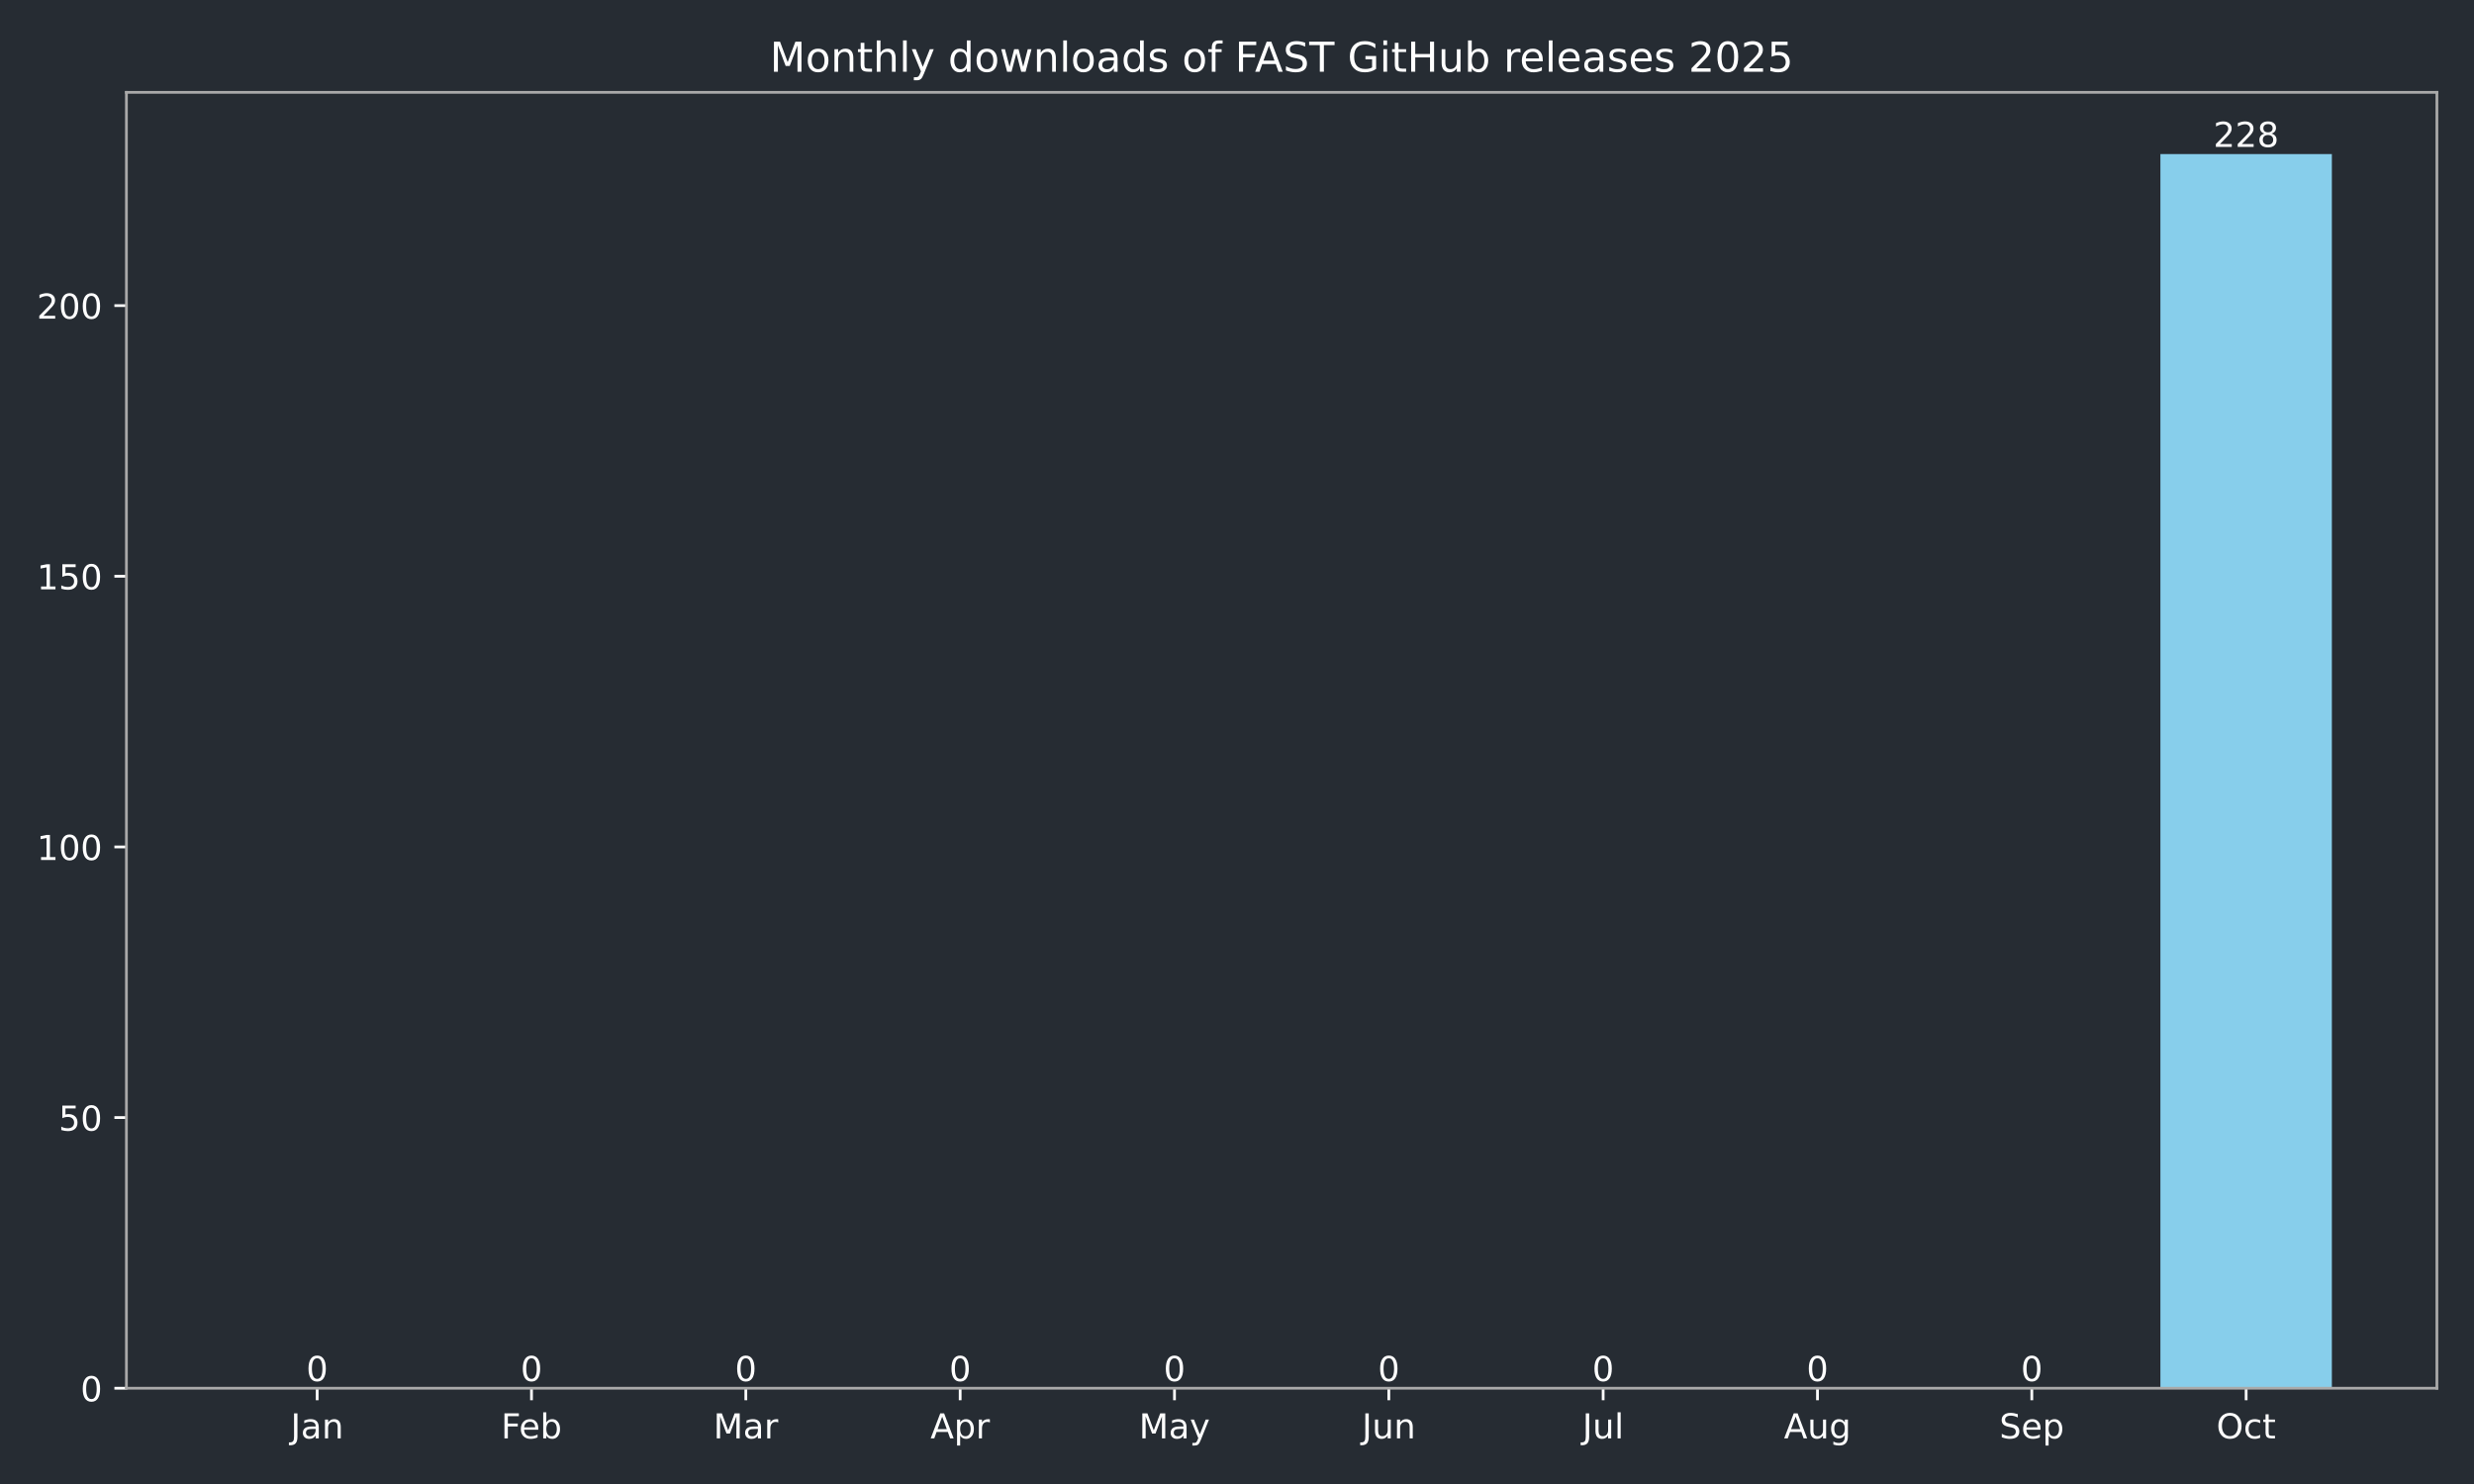
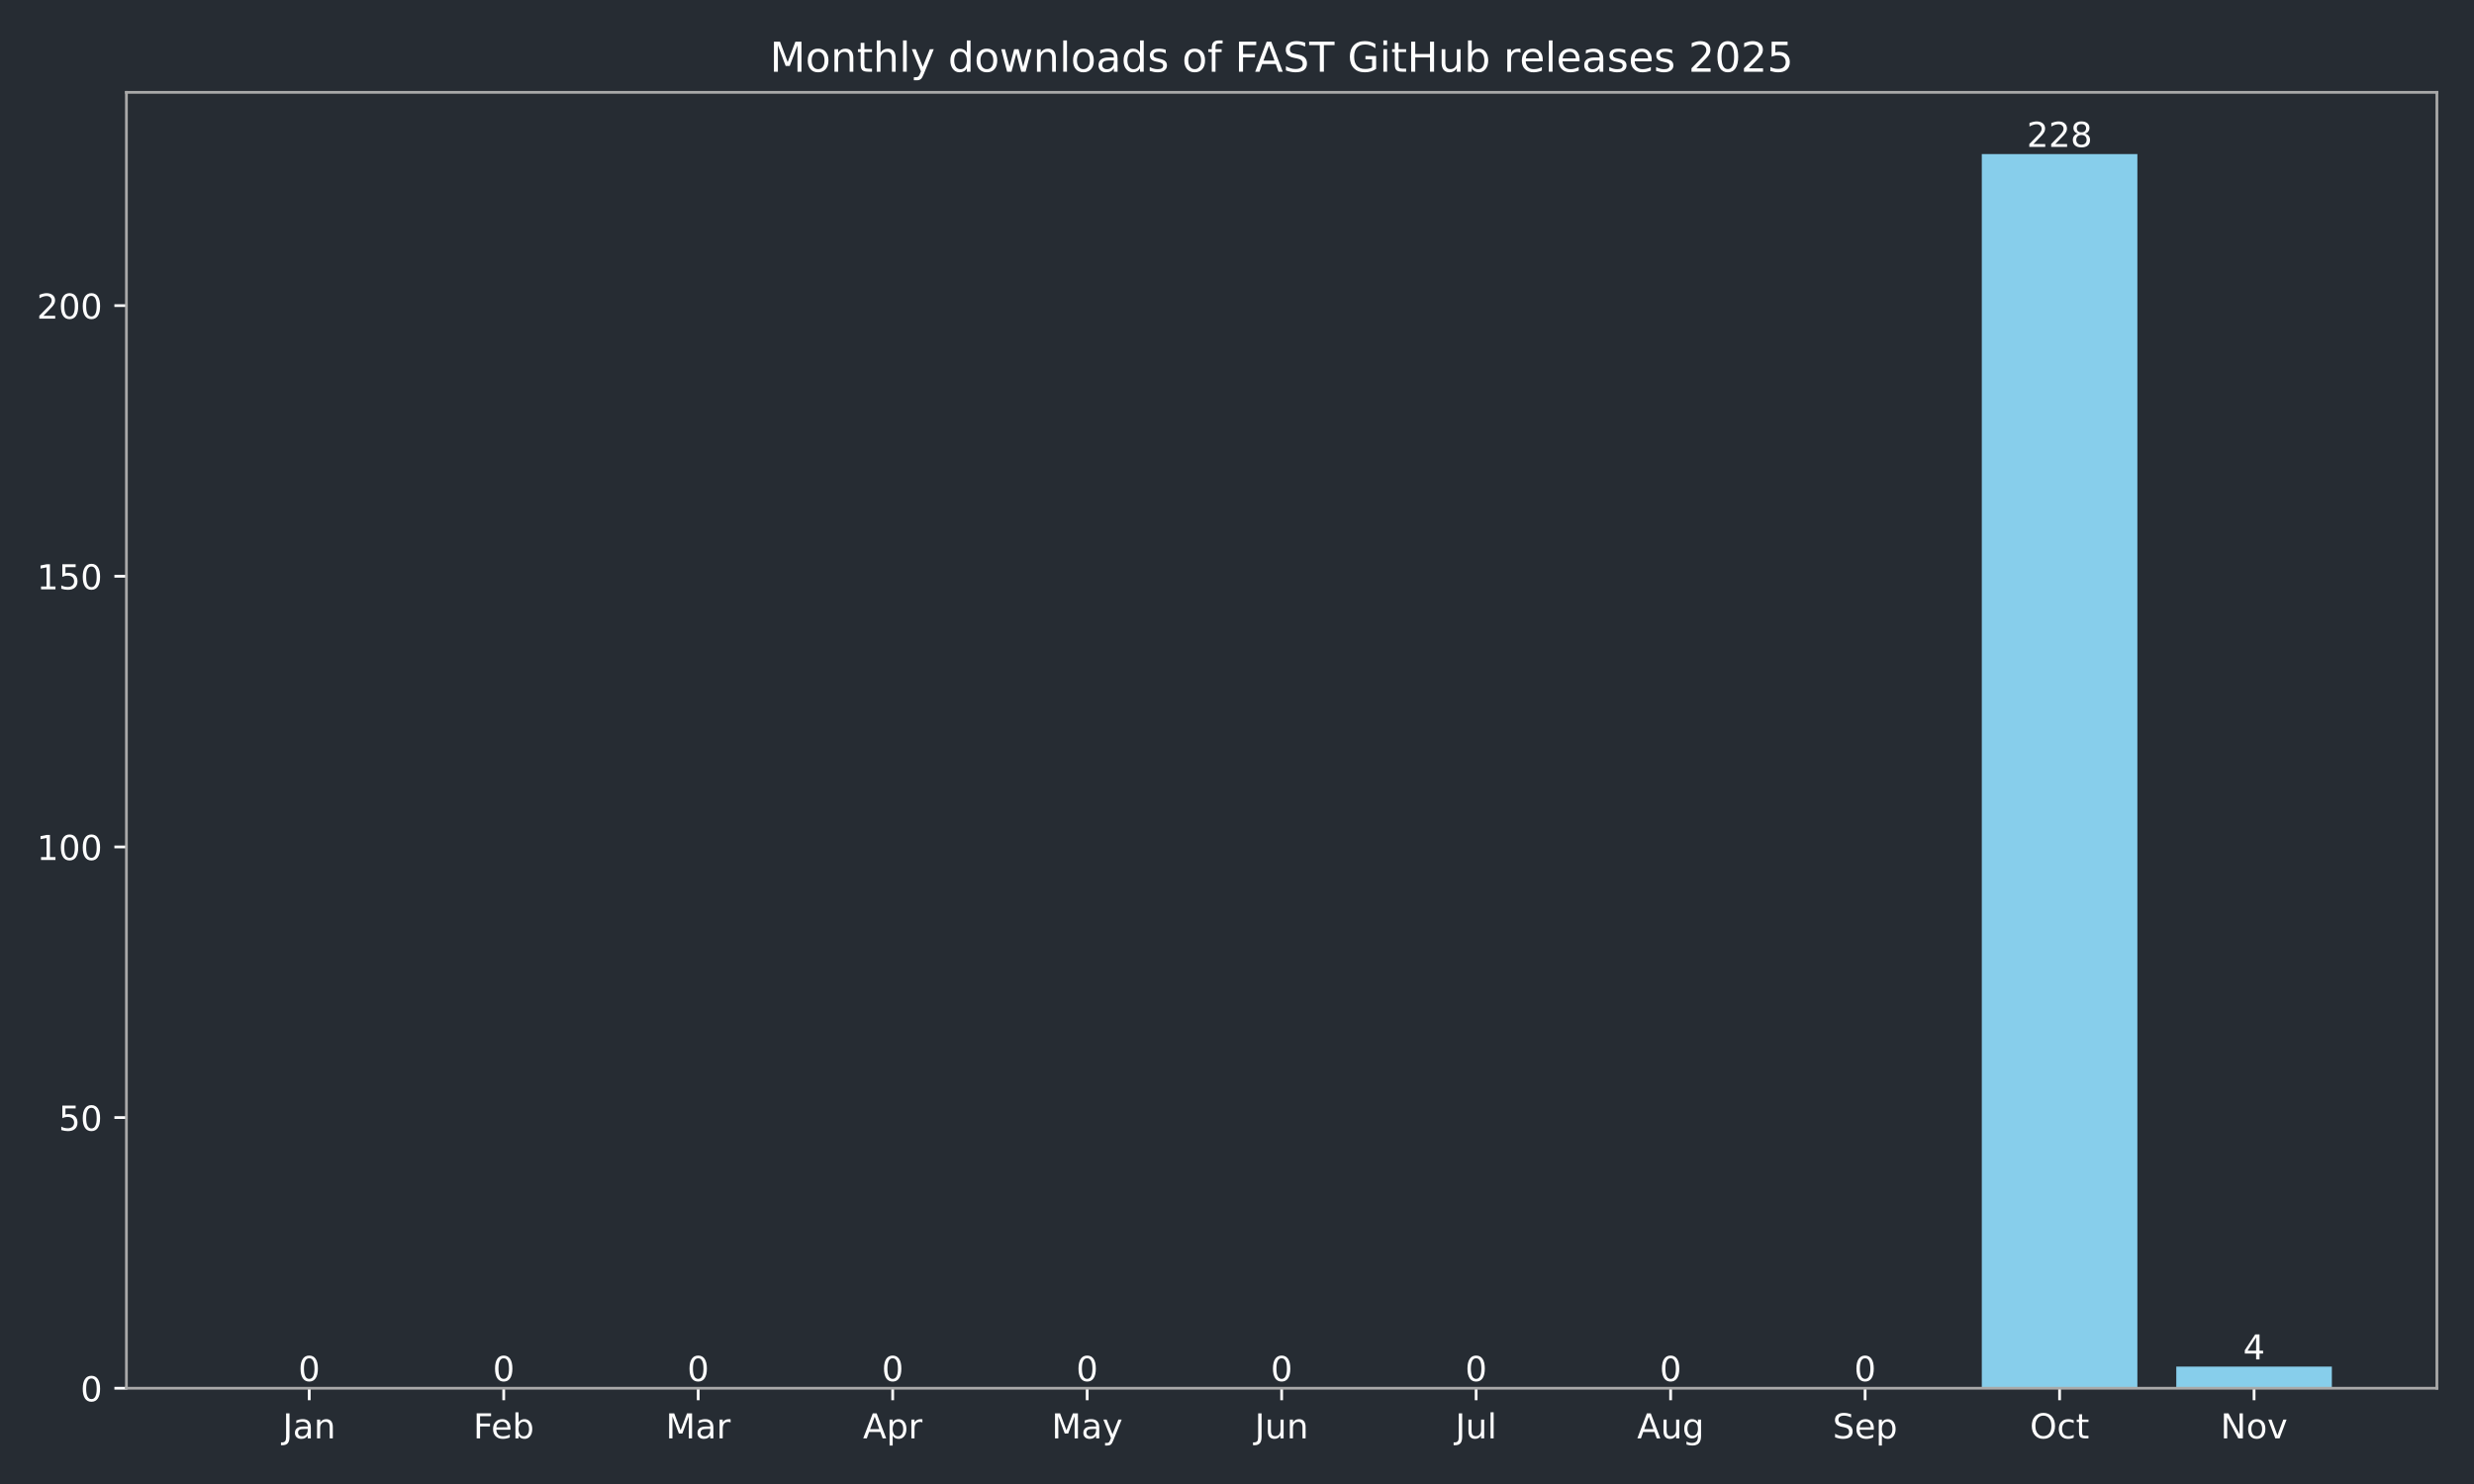
<svg xmlns="http://www.w3.org/2000/svg" xmlns:xlink="http://www.w3.org/1999/xlink" width="720pt" height="432pt" viewBox="0 0 720 432" version="1.1">
  <defs>
    <style type="text/css">*{stroke-linejoin: round; stroke-linecap: butt}</style>
  </defs>
  <g id="figure_1">
    <g id="patch_1">
      <path d="M 0 432  L 720 432  L 720 0  L 0 0  z " style="fill: #262c33" />
    </g>
    <g id="axes_1">
      <g id="patch_2">
        <path d="M 36.79 404.12  L 709.2 404.12  L 709.2 26.88  L 36.79 26.88  z " style="fill: #262c33" />
      </g>
      <g id="patch_3">
-         <path d="M 67.354 404.12  L 117.255 404.12  L 117.255 404.12  L 67.354 404.12  z " clip-path="url(#p35ecd8a809)" style="fill: #87ceeb" />
+         <path d="M 67.354 404.12  L 112.634 404.12  L 112.634 404.12  L 67.354 404.12  z " clip-path="url(#p5616a2b779)" style="fill: #87ceeb" />
      </g>
      <g id="patch_4">
-         <path d="M 129.73 404.12  L 179.63 404.12  L 179.63 404.12  L 129.73 404.12  z " clip-path="url(#p35ecd8a809)" style="fill: #87ceeb" />
+         <path d="M 123.954 404.12  L 169.234 404.12  L 169.234 404.12  L 123.954 404.12  z " clip-path="url(#p5616a2b779)" style="fill: #87ceeb" />
      </g>
      <g id="patch_5">
-         <path d="M 192.105 404.12  L 242.006 404.12  L 242.006 404.12  L 192.105 404.12  z " clip-path="url(#p35ecd8a809)" style="fill: #87ceeb" />
+         <path d="M 180.554 404.12  L 225.835 404.12  L 225.835 404.12  L 180.554 404.12  z " clip-path="url(#p5616a2b779)" style="fill: #87ceeb" />
      </g>
      <g id="patch_6">
-         <path d="M 254.481 404.12  L 304.382 404.12  L 304.382 404.12  L 254.481 404.12  z " clip-path="url(#p35ecd8a809)" style="fill: #87ceeb" />
+         <path d="M 237.155 404.12  L 282.435 404.12  L 282.435 404.12  L 237.155 404.12  z " clip-path="url(#p5616a2b779)" style="fill: #87ceeb" />
      </g>
      <g id="patch_7">
-         <path d="M 316.857 404.12  L 366.757 404.12  L 366.757 404.12  L 316.857 404.12  z " clip-path="url(#p35ecd8a809)" style="fill: #87ceeb" />
+         <path d="M 293.755 404.12  L 339.035 404.12  L 339.035 404.12  L 293.755 404.12  z " clip-path="url(#p5616a2b779)" style="fill: #87ceeb" />
      </g>
      <g id="patch_8">
-         <path d="M 379.233 404.12  L 429.133 404.12  L 429.133 404.12  L 379.233 404.12  z " clip-path="url(#p35ecd8a809)" style="fill: #87ceeb" />
+         <path d="M 350.355 404.12  L 395.635 404.12  L 395.635 404.12  L 350.355 404.12  z " clip-path="url(#p5616a2b779)" style="fill: #87ceeb" />
      </g>
      <g id="patch_9">
-         <path d="M 441.608 404.12  L 491.509 404.12  L 491.509 404.12  L 441.608 404.12  z " clip-path="url(#p35ecd8a809)" style="fill: #87ceeb" />
+         <path d="M 406.955 404.12  L 452.235 404.12  L 452.235 404.12  L 406.955 404.12  z " clip-path="url(#p5616a2b779)" style="fill: #87ceeb" />
      </g>
      <g id="patch_10">
-         <path d="M 503.984 404.12  L 553.885 404.12  L 553.885 404.12  L 503.984 404.12  z " clip-path="url(#p35ecd8a809)" style="fill: #87ceeb" />
+         <path d="M 463.555 404.12  L 508.835 404.12  L 508.835 404.12  L 463.555 404.12  z " clip-path="url(#p5616a2b779)" style="fill: #87ceeb" />
      </g>
      <g id="patch_11">
-         <path d="M 566.36 404.12  L 616.26 404.12  L 616.26 404.12  L 566.36 404.12  z " clip-path="url(#p35ecd8a809)" style="fill: #87ceeb" />
+         <path d="M 520.155 404.12  L 565.436 404.12  L 565.436 404.12  L 520.155 404.12  z " clip-path="url(#p5616a2b779)" style="fill: #87ceeb" />
      </g>
      <g id="patch_12">
-         <path d="M 628.735 404.12  L 678.636 404.12  L 678.636 44.844  L 628.735 44.844  z " clip-path="url(#p35ecd8a809)" style="fill: #87ceeb" />
+         <path d="M 576.756 404.12  L 622.036 404.12  L 622.036 44.844  L 576.756 44.844  z " clip-path="url(#p5616a2b779)" style="fill: #87ceeb" />
+       </g>
+       <g id="patch_13">
+         <path d="M 633.356 404.12  L 678.636 404.12  L 678.636 397.817  L 633.356 397.817  z " clip-path="url(#p5616a2b779)" style="fill: #87ceeb" />
      </g>
      <g id="matplotlib.axis_1">
        <g id="xtick_1">
          <g id="line2d_1">
            <defs>
-               <path id="m710f9a4302" d="M 0 0  L 0 3.5  " style="stroke: #ffffff; stroke-width: 0.8" />
+               <path id="mc94007cad5" d="M 0 0  L 0 3.5  " style="stroke: #ffffff; stroke-width: 0.8" />
            </defs>
            <g>
-               <use xlink:href="#m710f9a4302" x="92.304" y="404.12" style="fill: #ffffff; stroke: #ffffff; stroke-width: 0.8" />
+               <use xlink:href="#mc94007cad5" x="89.994" y="404.12" style="fill: #ffffff; stroke: #ffffff; stroke-width: 0.8" />
            </g>
          </g>
          <g id="text_1">
-             <g style="fill: #ffffff" transform="translate(84.59656 418.7184) scale(0.1 -0.1)">
+             <g style="fill: #ffffff" transform="translate(82.28635 418.7184) scale(0.1 -0.1)">
              <defs>
                <path id="DejaVuSans-4a" d="M 628 4666  L 1259 4666  L 1259 325  Q 1259 -519 939 -900  Q 619 -1281 -91 -1281  L -331 -1281  L -331 -750  L -134 -750  Q 284 -750 456 -515  Q 628 -281 628 325  L 628 4666  z " transform="scale(0.015625)" />
                <path id="DejaVuSans-61" d="M 2194 1759  Q 1497 1759 1228 1600  Q 959 1441 959 1056  Q 959 750 1161 570  Q 1363 391 1709 391  Q 2188 391 2477 730  Q 2766 1069 2766 1631  L 2766 1759  L 2194 1759  z M 3341 1997  L 3341 0  L 2766 0  L 2766 531  Q 2569 213 2275 61  Q 1981 -91 1556 -91  Q 1019 -91 701 211  Q 384 513 384 1019  Q 384 1609 779 1909  Q 1175 2209 1959 2209  L 2766 2209  L 2766 2266  Q 2766 2663 2505 2880  Q 2244 3097 1772 3097  Q 1472 3097 1187 3025  Q 903 2953 641 2809  L 641 3341  Q 956 3463 1253 3523  Q 1550 3584 1831 3584  Q 2591 3584 2966 3190  Q 3341 2797 3341 1997  z " transform="scale(0.015625)" />
                <path id="DejaVuSans-6e" d="M 3513 2113  L 3513 0  L 2938 0  L 2938 2094  Q 2938 2591 2744 2837  Q 2550 3084 2163 3084  Q 1697 3084 1428 2787  Q 1159 2491 1159 1978  L 1159 0  L 581 0  L 581 3500  L 1159 3500  L 1159 2956  Q 1366 3272 1645 3428  Q 1925 3584 2291 3584  Q 2894 3584 3203 3211  Q 3513 2838 3513 2113  z " transform="scale(0.015625)" />
              </defs>
              <use xlink:href="#DejaVuSans-4a" />
              <use xlink:href="#DejaVuSans-61" transform="translate(29.49219 0)" />
              <use xlink:href="#DejaVuSans-6e" transform="translate(90.77148 0)" />
            </g>
          </g>
        </g>
        <g id="xtick_2">
          <g id="line2d_2">
            <g>
-               <use xlink:href="#m710f9a4302" x="154.68" y="404.12" style="fill: #ffffff; stroke: #ffffff; stroke-width: 0.8" />
+               <use xlink:href="#mc94007cad5" x="146.594" y="404.12" style="fill: #ffffff; stroke: #ffffff; stroke-width: 0.8" />
            </g>
          </g>
          <g id="text_2">
-             <g style="fill: #ffffff" transform="translate(145.8285 418.7184) scale(0.1 -0.1)">
+             <g style="fill: #ffffff" transform="translate(137.7428 418.7184) scale(0.1 -0.1)">
              <defs>
                <path id="DejaVuSans-46" d="M 628 4666  L 3309 4666  L 3309 4134  L 1259 4134  L 1259 2759  L 3109 2759  L 3109 2228  L 1259 2228  L 1259 0  L 628 0  L 628 4666  z " transform="scale(0.015625)" />
                <path id="DejaVuSans-65" d="M 3597 1894  L 3597 1613  L 953 1613  Q 991 1019 1311 708  Q 1631 397 2203 397  Q 2534 397 2845 478  Q 3156 559 3463 722  L 3463 178  Q 3153 47 2828 -22  Q 2503 -91 2169 -91  Q 1331 -91 842 396  Q 353 884 353 1716  Q 353 2575 817 3079  Q 1281 3584 2069 3584  Q 2775 3584 3186 3129  Q 3597 2675 3597 1894  z M 3022 2063  Q 3016 2534 2758 2815  Q 2500 3097 2075 3097  Q 1594 3097 1305 2825  Q 1016 2553 972 2059  L 3022 2063  z " transform="scale(0.015625)" />
                <path id="DejaVuSans-62" d="M 3116 1747  Q 3116 2381 2855 2742  Q 2594 3103 2138 3103  Q 1681 3103 1420 2742  Q 1159 2381 1159 1747  Q 1159 1113 1420 752  Q 1681 391 2138 391  Q 2594 391 2855 752  Q 3116 1113 3116 1747  z M 1159 2969  Q 1341 3281 1617 3432  Q 1894 3584 2278 3584  Q 2916 3584 3314 3078  Q 3713 2572 3713 1747  Q 3713 922 3314 415  Q 2916 -91 2278 -91  Q 1894 -91 1617 61  Q 1341 213 1159 525  L 1159 0  L 581 0  L 581 4863  L 1159 4863  L 1159 2969  z " transform="scale(0.015625)" />
              </defs>
              <use xlink:href="#DejaVuSans-46" />
              <use xlink:href="#DejaVuSans-65" transform="translate(52.01953 0)" />
              <use xlink:href="#DejaVuSans-62" transform="translate(113.543 0)" />
            </g>
          </g>
        </g>
        <g id="xtick_3">
          <g id="line2d_3">
            <g>
-               <use xlink:href="#m710f9a4302" x="217.056" y="404.12" style="fill: #ffffff; stroke: #ffffff; stroke-width: 0.8" />
+               <use xlink:href="#mc94007cad5" x="203.194" y="404.12" style="fill: #ffffff; stroke: #ffffff; stroke-width: 0.8" />
            </g>
          </g>
          <g id="text_3">
-             <g style="fill: #ffffff" transform="translate(207.6222 418.7184) scale(0.1 -0.1)">
+             <g style="fill: #ffffff" transform="translate(193.7609 418.7184) scale(0.1 -0.1)">
              <defs>
                <path id="DejaVuSans-4d" d="M 628 4666  L 1569 4666  L 2759 1491  L 3956 4666  L 4897 4666  L 4897 0  L 4281 0  L 4281 4097  L 3078 897  L 2444 897  L 1241 4097  L 1241 0  L 628 0  L 628 4666  z " transform="scale(0.015625)" />
                <path id="DejaVuSans-72" d="M 2631 2963  Q 2534 3019 2420 3045  Q 2306 3072 2169 3072  Q 1681 3072 1420 2755  Q 1159 2438 1159 1844  L 1159 0  L 581 0  L 581 3500  L 1159 3500  L 1159 2956  Q 1341 3275 1631 3429  Q 1922 3584 2338 3584  Q 2397 3584 2469 3576  Q 2541 3569 2628 3553  L 2631 2963  z " transform="scale(0.015625)" />
              </defs>
              <use xlink:href="#DejaVuSans-4d" />
              <use xlink:href="#DejaVuSans-61" transform="translate(86.2793 0)" />
              <use xlink:href="#DejaVuSans-72" transform="translate(147.5586 0)" />
            </g>
          </g>
        </g>
        <g id="xtick_4">
          <g id="line2d_4">
            <g>
-               <use xlink:href="#m710f9a4302" x="279.431" y="404.12" style="fill: #ffffff; stroke: #ffffff; stroke-width: 0.8" />
+               <use xlink:href="#mc94007cad5" x="259.795" y="404.12" style="fill: #ffffff; stroke: #ffffff; stroke-width: 0.8" />
            </g>
          </g>
          <g id="text_4">
-             <g style="fill: #ffffff" transform="translate(270.7815 418.7184) scale(0.1 -0.1)">
+             <g style="fill: #ffffff" transform="translate(251.1447 418.7184) scale(0.1 -0.1)">
              <defs>
                <path id="DejaVuSans-41" d="M 2188 4044  L 1331 1722  L 3047 1722  L 2188 4044  z M 1831 4666  L 2547 4666  L 4325 0  L 3669 0  L 3244 1197  L 1141 1197  L 716 0  L 50 0  L 1831 4666  z " transform="scale(0.015625)" />
                <path id="DejaVuSans-70" d="M 1159 525  L 1159 -1331  L 581 -1331  L 581 3500  L 1159 3500  L 1159 2969  Q 1341 3281 1617 3432  Q 1894 3584 2278 3584  Q 2916 3584 3314 3078  Q 3713 2572 3713 1747  Q 3713 922 3314 415  Q 2916 -91 2278 -91  Q 1894 -91 1617 61  Q 1341 213 1159 525  z M 3116 1747  Q 3116 2381 2855 2742  Q 2594 3103 2138 3103  Q 1681 3103 1420 2742  Q 1159 2381 1159 1747  Q 1159 1113 1420 752  Q 1681 391 2138 391  Q 2594 391 2855 752  Q 3116 1113 3116 1747  z " transform="scale(0.015625)" />
              </defs>
              <use xlink:href="#DejaVuSans-41" />
              <use xlink:href="#DejaVuSans-70" transform="translate(68.4082 0)" />
              <use xlink:href="#DejaVuSans-72" transform="translate(131.8848 0)" />
            </g>
          </g>
        </g>
        <g id="xtick_5">
          <g id="line2d_5">
            <g>
-               <use xlink:href="#m710f9a4302" x="341.807" y="404.12" style="fill: #ffffff; stroke: #ffffff; stroke-width: 0.8" />
+               <use xlink:href="#mc94007cad5" x="316.395" y="404.12" style="fill: #ffffff; stroke: #ffffff; stroke-width: 0.8" />
            </g>
          </g>
          <g id="text_5">
-             <g style="fill: #ffffff" transform="translate(331.4697 418.7184) scale(0.1 -0.1)">
+             <g style="fill: #ffffff" transform="translate(306.0573 418.7184) scale(0.1 -0.1)">
              <defs>
                <path id="DejaVuSans-79" d="M 2059 -325  Q 1816 -950 1584 -1140  Q 1353 -1331 966 -1331  L 506 -1331  L 506 -850  L 844 -850  Q 1081 -850 1212 -737  Q 1344 -625 1503 -206  L 1606 56  L 191 3500  L 800 3500  L 1894 763  L 2988 3500  L 3597 3500  L 2059 -325  z " transform="scale(0.015625)" />
              </defs>
              <use xlink:href="#DejaVuSans-4d" />
              <use xlink:href="#DejaVuSans-61" transform="translate(86.2793 0)" />
              <use xlink:href="#DejaVuSans-79" transform="translate(147.5586 0)" />
            </g>
          </g>
        </g>
        <g id="xtick_6">
          <g id="line2d_6">
            <g>
-               <use xlink:href="#m710f9a4302" x="404.183" y="404.12" style="fill: #ffffff; stroke: #ffffff; stroke-width: 0.8" />
+               <use xlink:href="#mc94007cad5" x="372.995" y="404.12" style="fill: #ffffff; stroke: #ffffff; stroke-width: 0.8" />
            </g>
          </g>
          <g id="text_6">
-             <g style="fill: #ffffff" transform="translate(396.3703 418.7184) scale(0.1 -0.1)">
+             <g style="fill: #ffffff" transform="translate(365.1825 418.7184) scale(0.1 -0.1)">
              <defs>
                <path id="DejaVuSans-75" d="M 544 1381  L 544 3500  L 1119 3500  L 1119 1403  Q 1119 906 1312 657  Q 1506 409 1894 409  Q 2359 409 2629 706  Q 2900 1003 2900 1516  L 2900 3500  L 3475 3500  L 3475 0  L 2900 0  L 2900 538  Q 2691 219 2414 64  Q 2138 -91 1772 -91  Q 1169 -91 856 284  Q 544 659 544 1381  z M 1991 3584  L 1991 3584  z " transform="scale(0.015625)" />
              </defs>
              <use xlink:href="#DejaVuSans-4a" />
              <use xlink:href="#DejaVuSans-75" transform="translate(29.49219 0)" />
              <use xlink:href="#DejaVuSans-6e" transform="translate(92.87109 0)" />
            </g>
          </g>
        </g>
        <g id="xtick_7">
          <g id="line2d_7">
            <g>
-               <use xlink:href="#m710f9a4302" x="466.559" y="404.12" style="fill: #ffffff; stroke: #ffffff; stroke-width: 0.8" />
+               <use xlink:href="#mc94007cad5" x="429.595" y="404.12" style="fill: #ffffff; stroke: #ffffff; stroke-width: 0.8" />
            </g>
          </g>
          <g id="text_7">
-             <g style="fill: #ffffff" transform="translate(460.5257 418.7184) scale(0.1 -0.1)">
+             <g style="fill: #ffffff" transform="translate(423.5624 418.7184) scale(0.1 -0.1)">
              <defs>
                <path id="DejaVuSans-6c" d="M 603 4863  L 1178 4863  L 1178 0  L 603 0  L 603 4863  z " transform="scale(0.015625)" />
              </defs>
              <use xlink:href="#DejaVuSans-4a" />
              <use xlink:href="#DejaVuSans-75" transform="translate(29.49219 0)" />
              <use xlink:href="#DejaVuSans-6c" transform="translate(92.87109 0)" />
            </g>
          </g>
        </g>
        <g id="xtick_8">
          <g id="line2d_8">
            <g>
-               <use xlink:href="#m710f9a4302" x="528.934" y="404.12" style="fill: #ffffff; stroke: #ffffff; stroke-width: 0.8" />
+               <use xlink:href="#mc94007cad5" x="486.195" y="404.12" style="fill: #ffffff; stroke: #ffffff; stroke-width: 0.8" />
            </g>
          </g>
          <g id="text_8">
-             <g style="fill: #ffffff" transform="translate(519.171 418.7184) scale(0.1 -0.1)">
+             <g style="fill: #ffffff" transform="translate(476.4321 418.7184) scale(0.1 -0.1)">
              <defs>
                <path id="DejaVuSans-67" d="M 2906 1791  Q 2906 2416 2648 2759  Q 2391 3103 1925 3103  Q 1463 3103 1205 2759  Q 947 2416 947 1791  Q 947 1169 1205 825  Q 1463 481 1925 481  Q 2391 481 2648 825  Q 2906 1169 2906 1791  z M 3481 434  Q 3481 -459 3084 -895  Q 2688 -1331 1869 -1331  Q 1566 -1331 1297 -1286  Q 1028 -1241 775 -1147  L 775 -588  Q 1028 -725 1275 -790  Q 1522 -856 1778 -856  Q 2344 -856 2625 -561  Q 2906 -266 2906 331  L 2906 616  Q 2728 306 2450 153  Q 2172 0 1784 0  Q 1141 0 747 490  Q 353 981 353 1791  Q 353 2603 747 3093  Q 1141 3584 1784 3584  Q 2172 3584 2450 3431  Q 2728 3278 2906 2969  L 2906 3500  L 3481 3500  L 3481 434  z " transform="scale(0.015625)" />
              </defs>
              <use xlink:href="#DejaVuSans-41" />
              <use xlink:href="#DejaVuSans-75" transform="translate(68.4082 0)" />
              <use xlink:href="#DejaVuSans-67" transform="translate(131.7871 0)" />
            </g>
          </g>
        </g>
        <g id="xtick_9">
          <g id="line2d_9">
            <g>
-               <use xlink:href="#m710f9a4302" x="591.31" y="404.12" style="fill: #ffffff; stroke: #ffffff; stroke-width: 0.8" />
+               <use xlink:href="#mc94007cad5" x="542.796" y="404.12" style="fill: #ffffff; stroke: #ffffff; stroke-width: 0.8" />
            </g>
          </g>
          <g id="text_9">
-             <g style="fill: #ffffff" transform="translate(581.8849 418.7184) scale(0.1 -0.1)">
+             <g style="fill: #ffffff" transform="translate(533.3705 418.7184) scale(0.1 -0.1)">
              <defs>
                <path id="DejaVuSans-53" d="M 3425 4513  L 3425 3897  Q 3066 4069 2747 4153  Q 2428 4238 2131 4238  Q 1616 4238 1336 4038  Q 1056 3838 1056 3469  Q 1056 3159 1242 3001  Q 1428 2844 1947 2747  L 2328 2669  Q 3034 2534 3370 2195  Q 3706 1856 3706 1288  Q 3706 609 3251 259  Q 2797 -91 1919 -91  Q 1588 -91 1214 -16  Q 841 59 441 206  L 441 856  Q 825 641 1194 531  Q 1563 422 1919 422  Q 2459 422 2753 634  Q 3047 847 3047 1241  Q 3047 1584 2836 1778  Q 2625 1972 2144 2069  L 1759 2144  Q 1053 2284 737 2584  Q 422 2884 422 3419  Q 422 4038 858 4394  Q 1294 4750 2059 4750  Q 2388 4750 2728 4690  Q 3069 4631 3425 4513  z " transform="scale(0.015625)" />
              </defs>
              <use xlink:href="#DejaVuSans-53" />
              <use xlink:href="#DejaVuSans-65" transform="translate(63.47656 0)" />
              <use xlink:href="#DejaVuSans-70" transform="translate(125 0)" />
            </g>
          </g>
        </g>
        <g id="xtick_10">
          <g id="line2d_10">
            <g>
-               <use xlink:href="#m710f9a4302" x="653.686" y="404.12" style="fill: #ffffff; stroke: #ffffff; stroke-width: 0.8" />
+               <use xlink:href="#mc94007cad5" x="599.396" y="404.12" style="fill: #ffffff; stroke: #ffffff; stroke-width: 0.8" />
            </g>
          </g>
          <g id="text_10">
-             <g style="fill: #ffffff" transform="translate(645.0403 418.7184) scale(0.1 -0.1)">
+             <g style="fill: #ffffff" transform="translate(590.7504 418.7184) scale(0.1 -0.1)">
              <defs>
                <path id="DejaVuSans-4f" d="M 2522 4238  Q 1834 4238 1429 3725  Q 1025 3213 1025 2328  Q 1025 1447 1429 934  Q 1834 422 2522 422  Q 3209 422 3611 934  Q 4013 1447 4013 2328  Q 4013 3213 3611 3725  Q 3209 4238 2522 4238  z M 2522 4750  Q 3503 4750 4090 4092  Q 4678 3434 4678 2328  Q 4678 1225 4090 567  Q 3503 -91 2522 -91  Q 1538 -91 948 565  Q 359 1222 359 2328  Q 359 3434 948 4092  Q 1538 4750 2522 4750  z " transform="scale(0.015625)" />
                <path id="DejaVuSans-63" d="M 3122 3366  L 3122 2828  Q 2878 2963 2633 3030  Q 2388 3097 2138 3097  Q 1578 3097 1268 2742  Q 959 2388 959 1747  Q 959 1106 1268 751  Q 1578 397 2138 397  Q 2388 397 2633 464  Q 2878 531 3122 666  L 3122 134  Q 2881 22 2623 -34  Q 2366 -91 2075 -91  Q 1284 -91 818 406  Q 353 903 353 1747  Q 353 2603 823 3093  Q 1294 3584 2113 3584  Q 2378 3584 2631 3529  Q 2884 3475 3122 3366  z " transform="scale(0.015625)" />
                <path id="DejaVuSans-74" d="M 1172 4494  L 1172 3500  L 2356 3500  L 2356 3053  L 1172 3053  L 1172 1153  Q 1172 725 1289 603  Q 1406 481 1766 481  L 2356 481  L 2356 0  L 1766 0  Q 1100 0 847 248  Q 594 497 594 1153  L 594 3053  L 172 3053  L 172 3500  L 594 3500  L 594 4494  L 1172 4494  z " transform="scale(0.015625)" />
              </defs>
              <use xlink:href="#DejaVuSans-4f" />
              <use xlink:href="#DejaVuSans-63" transform="translate(78.71094 0)" />
              <use xlink:href="#DejaVuSans-74" transform="translate(133.6914 0)" />
            </g>
          </g>
        </g>
+         <g id="xtick_11">
+           <g id="line2d_11">
+             <g>
+               <use xlink:href="#mc94007cad5" x="655.996" y="404.12" style="fill: #ffffff; stroke: #ffffff; stroke-width: 0.8" />
+             </g>
+           </g>
+           <g id="text_11">
+             <g style="fill: #ffffff" transform="translate(646.2365 418.7184) scale(0.1 -0.1)">
+               <defs>
+                 <path id="DejaVuSans-4e" d="M 628 4666  L 1478 4666  L 3547 763  L 3547 4666  L 4159 4666  L 4159 0  L 3309 0  L 1241 3903  L 1241 0  L 628 0  L 628 4666  z " transform="scale(0.015625)" />
+                 <path id="DejaVuSans-6f" d="M 1959 3097  Q 1497 3097 1228 2736  Q 959 2375 959 1747  Q 959 1119 1226 758  Q 1494 397 1959 397  Q 2419 397 2687 759  Q 2956 1122 2956 1747  Q 2956 2369 2687 2733  Q 2419 3097 1959 3097  z M 1959 3584  Q 2709 3584 3137 3096  Q 3566 2609 3566 1747  Q 3566 888 3137 398  Q 2709 -91 1959 -91  Q 1206 -91 779 398  Q 353 888 353 1747  Q 353 2609 779 3096  Q 1206 3584 1959 3584  z " transform="scale(0.015625)" />
+                 <path id="DejaVuSans-76" d="M 191 3500  L 800 3500  L 1894 563  L 2988 3500  L 3597 3500  L 2284 0  L 1503 0  L 191 3500  z " transform="scale(0.015625)" />
+               </defs>
+               <use xlink:href="#DejaVuSans-4e" />
+               <use xlink:href="#DejaVuSans-6f" transform="translate(74.80469 0)" />
+               <use xlink:href="#DejaVuSans-76" transform="translate(135.9863 0)" />
+             </g>
+           </g>
+         </g>
      </g>
      <g id="matplotlib.axis_2">
        <g id="ytick_1">
-           <g id="line2d_11">
+           <g id="line2d_12">
            <defs>
-               <path id="m365d50fe4b" d="M 0 0  L -3.5 0  " style="stroke: #ffffff; stroke-width: 0.8" />
+               <path id="m4ec18102de" d="M 0 0  L -3.5 0  " style="stroke: #ffffff; stroke-width: 0.8" />
            </defs>
            <g>
-               <use xlink:href="#m365d50fe4b" x="36.79" y="404.12" style="fill: #ffffff; stroke: #ffffff; stroke-width: 0.8" />
-             </g>
-           </g>
-           <g id="text_11">
+               <use xlink:href="#m4ec18102de" x="36.79" y="404.12" style="fill: #ffffff; stroke: #ffffff; stroke-width: 0.8" />
+             </g>
+           </g>
+           <g id="text_12">
            <g style="fill: #ffffff" transform="translate(23.4275 407.9192) scale(0.1 -0.1)">
              <defs>
                <path id="DejaVuSans-30" d="M 2034 4250  Q 1547 4250 1301 3770  Q 1056 3291 1056 2328  Q 1056 1369 1301 889  Q 1547 409 2034 409  Q 2525 409 2770 889  Q 3016 1369 3016 2328  Q 3016 3291 2770 3770  Q 2525 4250 2034 4250  z M 2034 4750  Q 2819 4750 3233 4129  Q 3647 3509 3647 2328  Q 3647 1150 3233 529  Q 2819 -91 2034 -91  Q 1250 -91 836 529  Q 422 1150 422 2328  Q 422 3509 836 4129  Q 1250 4750 2034 4750  z " transform="scale(0.015625)" />
              </defs>
              <use xlink:href="#DejaVuSans-30" />
            </g>
          </g>
        </g>
        <g id="ytick_2">
-           <g id="line2d_12">
-             <g>
-               <use xlink:href="#m365d50fe4b" x="36.79" y="325.331" style="fill: #ffffff; stroke: #ffffff; stroke-width: 0.8" />
-             </g>
-           </g>
-           <g id="text_12">
+           <g id="line2d_13">
+             <g>
+               <use xlink:href="#m4ec18102de" x="36.79" y="325.331" style="fill: #ffffff; stroke: #ffffff; stroke-width: 0.8" />
+             </g>
+           </g>
+           <g id="text_13">
            <g style="fill: #ffffff" transform="translate(17.065 329.1306) scale(0.1 -0.1)">
              <defs>
                <path id="DejaVuSans-35" d="M 691 4666  L 3169 4666  L 3169 4134  L 1269 4134  L 1269 2991  Q 1406 3038 1543 3061  Q 1681 3084 1819 3084  Q 2600 3084 3056 2656  Q 3513 2228 3513 1497  Q 3513 744 3044 326  Q 2575 -91 1722 -91  Q 1428 -91 1123 -41  Q 819 9 494 109  L 494 744  Q 775 591 1075 516  Q 1375 441 1709 441  Q 2250 441 2565 725  Q 2881 1009 2881 1497  Q 2881 1984 2565 2268  Q 2250 2553 1709 2553  Q 1456 2553 1204 2497  Q 953 2441 691 2322  L 691 4666  z " transform="scale(0.015625)" />
              </defs>
              <use xlink:href="#DejaVuSans-35" />
              <use xlink:href="#DejaVuSans-30" transform="translate(63.62305 0)" />
            </g>
          </g>
        </g>
        <g id="ytick_3">
-           <g id="line2d_13">
-             <g>
-               <use xlink:href="#m365d50fe4b" x="36.79" y="246.543" style="fill: #ffffff; stroke: #ffffff; stroke-width: 0.8" />
-             </g>
-           </g>
-           <g id="text_13">
+           <g id="line2d_14">
+             <g>
+               <use xlink:href="#m4ec18102de" x="36.79" y="246.543" style="fill: #ffffff; stroke: #ffffff; stroke-width: 0.8" />
+             </g>
+           </g>
+           <g id="text_14">
            <g style="fill: #ffffff" transform="translate(10.7025 250.3419) scale(0.1 -0.1)">
              <defs>
                <path id="DejaVuSans-31" d="M 794 531  L 1825 531  L 1825 4091  L 703 3866  L 703 4441  L 1819 4666  L 2450 4666  L 2450 531  L 3481 531  L 3481 0  L 794 0  L 794 531  z " transform="scale(0.015625)" />
              </defs>
              <use xlink:href="#DejaVuSans-31" />
              <use xlink:href="#DejaVuSans-30" transform="translate(63.62305 0)" />
              <use xlink:href="#DejaVuSans-30" transform="translate(127.2461 0)" />
            </g>
          </g>
        </g>
        <g id="ytick_4">
-           <g id="line2d_14">
-             <g>
-               <use xlink:href="#m365d50fe4b" x="36.79" y="167.754" style="fill: #ffffff; stroke: #ffffff; stroke-width: 0.8" />
-             </g>
-           </g>
-           <g id="text_14">
+           <g id="line2d_15">
+             <g>
+               <use xlink:href="#m4ec18102de" x="36.79" y="167.754" style="fill: #ffffff; stroke: #ffffff; stroke-width: 0.8" />
+             </g>
+           </g>
+           <g id="text_15">
            <g style="fill: #ffffff" transform="translate(10.7025 171.5533) scale(0.1 -0.1)">
              <use xlink:href="#DejaVuSans-31" />
              <use xlink:href="#DejaVuSans-35" transform="translate(63.62305 0)" />
              <use xlink:href="#DejaVuSans-30" transform="translate(127.2461 0)" />
            </g>
          </g>
        </g>
        <g id="ytick_5">
-           <g id="line2d_15">
-             <g>
-               <use xlink:href="#m365d50fe4b" x="36.79" y="88.965" style="fill: #ffffff; stroke: #ffffff; stroke-width: 0.8" />
-             </g>
-           </g>
-           <g id="text_15">
+           <g id="line2d_16">
+             <g>
+               <use xlink:href="#m4ec18102de" x="36.79" y="88.965" style="fill: #ffffff; stroke: #ffffff; stroke-width: 0.8" />
+             </g>
+           </g>
+           <g id="text_16">
            <g style="fill: #ffffff" transform="translate(10.7025 92.76467) scale(0.1 -0.1)">
              <defs>
                <path id="DejaVuSans-32" d="M 1228 531  L 3431 531  L 3431 0  L 469 0  L 469 531  Q 828 903 1448 1529  Q 2069 2156 2228 2338  Q 2531 2678 2651 2914  Q 2772 3150 2772 3378  Q 2772 3750 2511 3984  Q 2250 4219 1831 4219  Q 1534 4219 1204 4116  Q 875 4013 500 3803  L 500 4441  Q 881 4594 1212 4672  Q 1544 4750 1819 4750  Q 2544 4750 2975 4387  Q 3406 4025 3406 3419  Q 3406 3131 3298 2873  Q 3191 2616 2906 2266  Q 2828 2175 2409 1742  Q 1991 1309 1228 531  z " transform="scale(0.015625)" />
              </defs>
              <use xlink:href="#DejaVuSans-32" />
              <use xlink:href="#DejaVuSans-30" transform="translate(63.62305 0)" />
              <use xlink:href="#DejaVuSans-30" transform="translate(127.2461 0)" />
            </g>
          </g>
        </g>
      </g>
-       <g id="patch_13">
+       <g id="patch_14">
        <path d="M 36.79 404.12  L 36.79 26.88  " style="fill: none; stroke: #a9a9a9; stroke-width: 0.8; stroke-linejoin: miter; stroke-linecap: square" />
      </g>
-       <g id="patch_14">
+       <g id="patch_15">
        <path d="M 709.2 404.12  L 709.2 26.88  " style="fill: none; stroke: #a9a9a9; stroke-width: 0.8; stroke-linejoin: miter; stroke-linecap: square" />
      </g>
-       <g id="patch_15">
+       <g id="patch_16">
        <path d="M 36.79 404.12  L 709.2 404.12  " style="fill: none; stroke: #a9a9a9; stroke-width: 0.8; stroke-linejoin: miter; stroke-linecap: square" />
      </g>
-       <g id="patch_16">
+       <g id="patch_17">
        <path d="M 36.79 26.88  L 709.2 26.88  " style="fill: none; stroke: #a9a9a9; stroke-width: 0.8; stroke-linejoin: miter; stroke-linecap: square" />
      </g>
-       <g id="text_16">
-         <g style="fill: #ffffff" transform="translate(89.12312 402.0403) scale(0.1 -0.1)">
-           <use xlink:href="#DejaVuSans-30" />
-         </g>
-       </g>
      <g id="text_17">
-         <g style="fill: #ffffff" transform="translate(151.4988 402.0403) scale(0.1 -0.1)">
+         <g style="fill: #ffffff" transform="translate(86.81291 402.0403) scale(0.1 -0.1)">
          <use xlink:href="#DejaVuSans-30" />
        </g>
      </g>
      <g id="text_18">
-         <g style="fill: #ffffff" transform="translate(213.8745 402.0403) scale(0.1 -0.1)">
+         <g style="fill: #ffffff" transform="translate(143.4131 402.0403) scale(0.1 -0.1)">
          <use xlink:href="#DejaVuSans-30" />
        </g>
      </g>
      <g id="text_19">
-         <g style="fill: #ffffff" transform="translate(276.2502 402.0403) scale(0.1 -0.1)">
+         <g style="fill: #ffffff" transform="translate(200.0132 402.0403) scale(0.1 -0.1)">
          <use xlink:href="#DejaVuSans-30" />
        </g>
      </g>
      <g id="text_20">
-         <g style="fill: #ffffff" transform="translate(338.6259 402.0403) scale(0.1 -0.1)">
+         <g style="fill: #ffffff" transform="translate(256.6134 402.0403) scale(0.1 -0.1)">
          <use xlink:href="#DejaVuSans-30" />
        </g>
      </g>
      <g id="text_21">
-         <g style="fill: #ffffff" transform="translate(401.0016 402.0403) scale(0.1 -0.1)">
+         <g style="fill: #ffffff" transform="translate(313.2136 402.0403) scale(0.1 -0.1)">
          <use xlink:href="#DejaVuSans-30" />
        </g>
      </g>
      <g id="text_22">
-         <g style="fill: #ffffff" transform="translate(463.3773 402.0403) scale(0.1 -0.1)">
+         <g style="fill: #ffffff" transform="translate(369.8138 402.0403) scale(0.1 -0.1)">
          <use xlink:href="#DejaVuSans-30" />
        </g>
      </g>
      <g id="text_23">
-         <g style="fill: #ffffff" transform="translate(525.753 402.0403) scale(0.1 -0.1)">
+         <g style="fill: #ffffff" transform="translate(426.4139 402.0403) scale(0.1 -0.1)">
          <use xlink:href="#DejaVuSans-30" />
        </g>
      </g>
      <g id="text_24">
-         <g style="fill: #ffffff" transform="translate(588.1287 402.0403) scale(0.1 -0.1)">
+         <g style="fill: #ffffff" transform="translate(483.0141 402.0403) scale(0.1 -0.1)">
          <use xlink:href="#DejaVuSans-30" />
        </g>
      </g>
      <g id="text_25">
-         <g style="fill: #ffffff" transform="translate(644.1419 42.76412) scale(0.1 -0.1)">
+         <g style="fill: #ffffff" transform="translate(539.6143 402.0403) scale(0.1 -0.1)">
+           <use xlink:href="#DejaVuSans-30" />
+         </g>
+       </g>
+       <g id="text_26">
+         <g style="fill: #ffffff" transform="translate(589.8519 42.76412) scale(0.1 -0.1)">
          <defs>
            <path id="DejaVuSans-38" d="M 2034 2216  Q 1584 2216 1326 1975  Q 1069 1734 1069 1313  Q 1069 891 1326 650  Q 1584 409 2034 409  Q 2484 409 2743 651  Q 3003 894 3003 1313  Q 3003 1734 2745 1975  Q 2488 2216 2034 2216  z M 1403 2484  Q 997 2584 770 2862  Q 544 3141 544 3541  Q 544 4100 942 4425  Q 1341 4750 2034 4750  Q 2731 4750 3128 4425  Q 3525 4100 3525 3541  Q 3525 3141 3298 2862  Q 3072 2584 2669 2484  Q 3125 2378 3379 2068  Q 3634 1759 3634 1313  Q 3634 634 3220 271  Q 2806 -91 2034 -91  Q 1263 -91 848 271  Q 434 634 434 1313  Q 434 1759 690 2068  Q 947 2378 1403 2484  z M 1172 3481  Q 1172 3119 1398 2916  Q 1625 2713 2034 2713  Q 2441 2713 2670 2916  Q 2900 3119 2900 3481  Q 2900 3844 2670 4047  Q 2441 4250 2034 4250  Q 1625 4250 1398 4047  Q 1172 3844 1172 3481  z " transform="scale(0.015625)" />
          </defs>
          <use xlink:href="#DejaVuSans-32" />
          <use xlink:href="#DejaVuSans-32" transform="translate(63.62305 0)" />
          <use xlink:href="#DejaVuSans-38" transform="translate(127.2461 0)" />
        </g>
      </g>
-       <g id="text_26">
+       <g id="text_27">
+         <g style="fill: #ffffff" transform="translate(652.8146 395.7372) scale(0.1 -0.1)">
+           <defs>
+             <path id="DejaVuSans-34" d="M 2419 4116  L 825 1625  L 2419 1625  L 2419 4116  z M 2253 4666  L 3047 4666  L 3047 1625  L 3713 1625  L 3713 1100  L 3047 1100  L 3047 0  L 2419 0  L 2419 1100  L 313 1100  L 313 1709  L 2253 4666  z " transform="scale(0.015625)" />
+           </defs>
+           <use xlink:href="#DejaVuSans-34" />
+         </g>
+       </g>
+       <g id="text_28">
        <g style="fill: #ffffff" transform="translate(224.0619 20.88) scale(0.12 -0.12)">
          <defs>
-             <path id="DejaVuSans-6f" d="M 1959 3097  Q 1497 3097 1228 2736  Q 959 2375 959 1747  Q 959 1119 1226 758  Q 1494 397 1959 397  Q 2419 397 2687 759  Q 2956 1122 2956 1747  Q 2956 2369 2687 2733  Q 2419 3097 1959 3097  z M 1959 3584  Q 2709 3584 3137 3096  Q 3566 2609 3566 1747  Q 3566 888 3137 398  Q 2709 -91 1959 -91  Q 1206 -91 779 398  Q 353 888 353 1747  Q 353 2609 779 3096  Q 1206 3584 1959 3584  z " transform="scale(0.015625)" />
            <path id="DejaVuSans-68" d="M 3513 2113  L 3513 0  L 2938 0  L 2938 2094  Q 2938 2591 2744 2837  Q 2550 3084 2163 3084  Q 1697 3084 1428 2787  Q 1159 2491 1159 1978  L 1159 0  L 581 0  L 581 4863  L 1159 4863  L 1159 2956  Q 1366 3272 1645 3428  Q 1925 3584 2291 3584  Q 2894 3584 3203 3211  Q 3513 2838 3513 2113  z " transform="scale(0.015625)" />
            <path id="DejaVuSans-20" transform="scale(0.015625)" />
            <path id="DejaVuSans-64" d="M 2906 2969  L 2906 4863  L 3481 4863  L 3481 0  L 2906 0  L 2906 525  Q 2725 213 2448 61  Q 2172 -91 1784 -91  Q 1150 -91 751 415  Q 353 922 353 1747  Q 353 2572 751 3078  Q 1150 3584 1784 3584  Q 2172 3584 2448 3432  Q 2725 3281 2906 2969  z M 947 1747  Q 947 1113 1208 752  Q 1469 391 1925 391  Q 2381 391 2643 752  Q 2906 1113 2906 1747  Q 2906 2381 2643 2742  Q 2381 3103 1925 3103  Q 1469 3103 1208 2742  Q 947 2381 947 1747  z " transform="scale(0.015625)" />
            <path id="DejaVuSans-77" d="M 269 3500  L 844 3500  L 1563 769  L 2278 3500  L 2956 3500  L 3675 769  L 4391 3500  L 4966 3500  L 4050 0  L 3372 0  L 2619 2869  L 1863 0  L 1184 0  L 269 3500  z " transform="scale(0.015625)" />
            <path id="DejaVuSans-73" d="M 2834 3397  L 2834 2853  Q 2591 2978 2328 3040  Q 2066 3103 1784 3103  Q 1356 3103 1142 2972  Q 928 2841 928 2578  Q 928 2378 1081 2264  Q 1234 2150 1697 2047  L 1894 2003  Q 2506 1872 2764 1633  Q 3022 1394 3022 966  Q 3022 478 2636 193  Q 2250 -91 1575 -91  Q 1294 -91 989 -36  Q 684 19 347 128  L 347 722  Q 666 556 975 473  Q 1284 391 1588 391  Q 1994 391 2212 530  Q 2431 669 2431 922  Q 2431 1156 2273 1281  Q 2116 1406 1581 1522  L 1381 1569  Q 847 1681 609 1914  Q 372 2147 372 2553  Q 372 3047 722 3315  Q 1072 3584 1716 3584  Q 2034 3584 2315 3537  Q 2597 3491 2834 3397  z " transform="scale(0.015625)" />
            <path id="DejaVuSans-66" d="M 2375 4863  L 2375 4384  L 1825 4384  Q 1516 4384 1395 4259  Q 1275 4134 1275 3809  L 1275 3500  L 2222 3500  L 2222 3053  L 1275 3053  L 1275 0  L 697 0  L 697 3053  L 147 3053  L 147 3500  L 697 3500  L 697 3744  Q 697 4328 969 4595  Q 1241 4863 1831 4863  L 2375 4863  z " transform="scale(0.015625)" />
            <path id="DejaVuSans-54" d="M -19 4666  L 3928 4666  L 3928 4134  L 2272 4134  L 2272 0  L 1638 0  L 1638 4134  L -19 4134  L -19 4666  z " transform="scale(0.015625)" />
            <path id="DejaVuSans-47" d="M 3809 666  L 3809 1919  L 2778 1919  L 2778 2438  L 4434 2438  L 4434 434  Q 4069 175 3628 42  Q 3188 -91 2688 -91  Q 1594 -91 976 548  Q 359 1188 359 2328  Q 359 3472 976 4111  Q 1594 4750 2688 4750  Q 3144 4750 3555 4637  Q 3966 4525 4313 4306  L 4313 3634  Q 3963 3931 3569 4081  Q 3175 4231 2741 4231  Q 1884 4231 1454 3753  Q 1025 3275 1025 2328  Q 1025 1384 1454 906  Q 1884 428 2741 428  Q 3075 428 3337 486  Q 3600 544 3809 666  z " transform="scale(0.015625)" />
            <path id="DejaVuSans-69" d="M 603 3500  L 1178 3500  L 1178 0  L 603 0  L 603 3500  z M 603 4863  L 1178 4863  L 1178 4134  L 603 4134  L 603 4863  z " transform="scale(0.015625)" />
            <path id="DejaVuSans-48" d="M 628 4666  L 1259 4666  L 1259 2753  L 3553 2753  L 3553 4666  L 4184 4666  L 4184 0  L 3553 0  L 3553 2222  L 1259 2222  L 1259 0  L 628 0  L 628 4666  z " transform="scale(0.015625)" />
          </defs>
          <use xlink:href="#DejaVuSans-4d" />
          <use xlink:href="#DejaVuSans-6f" transform="translate(86.2793 0)" />
          <use xlink:href="#DejaVuSans-6e" transform="translate(147.4609 0)" />
          <use xlink:href="#DejaVuSans-74" transform="translate(210.8398 0)" />
          <use xlink:href="#DejaVuSans-68" transform="translate(250.0488 0)" />
          <use xlink:href="#DejaVuSans-6c" transform="translate(313.4277 0)" />
          <use xlink:href="#DejaVuSans-79" transform="translate(341.2109 0)" />
          <use xlink:href="#DejaVuSans-20" transform="translate(400.3906 0)" />
          <use xlink:href="#DejaVuSans-64" transform="translate(432.1777 0)" />
          <use xlink:href="#DejaVuSans-6f" transform="translate(495.6543 0)" />
          <use xlink:href="#DejaVuSans-77" transform="translate(556.8359 0)" />
          <use xlink:href="#DejaVuSans-6e" transform="translate(638.623 0)" />
          <use xlink:href="#DejaVuSans-6c" transform="translate(702.002 0)" />
          <use xlink:href="#DejaVuSans-6f" transform="translate(729.7852 0)" />
          <use xlink:href="#DejaVuSans-61" transform="translate(790.9668 0)" />
          <use xlink:href="#DejaVuSans-64" transform="translate(852.2461 0)" />
          <use xlink:href="#DejaVuSans-73" transform="translate(915.7227 0)" />
          <use xlink:href="#DejaVuSans-20" transform="translate(967.8223 0)" />
          <use xlink:href="#DejaVuSans-6f" transform="translate(999.6094 0)" />
          <use xlink:href="#DejaVuSans-66" transform="translate(1060.791 0)" />
          <use xlink:href="#DejaVuSans-20" transform="translate(1095.996 0)" />
          <use xlink:href="#DejaVuSans-46" transform="translate(1127.783 0)" />
          <use xlink:href="#DejaVuSans-41" transform="translate(1176.178 0)" />
          <use xlink:href="#DejaVuSans-53" transform="translate(1244.586 0)" />
          <use xlink:href="#DejaVuSans-54" transform="translate(1308.062 0)" />
          <use xlink:href="#DejaVuSans-20" transform="translate(1369.146 0)" />
          <use xlink:href="#DejaVuSans-47" transform="translate(1400.934 0)" />
          <use xlink:href="#DejaVuSans-69" transform="translate(1478.424 0)" />
          <use xlink:href="#DejaVuSans-74" transform="translate(1506.207 0)" />
          <use xlink:href="#DejaVuSans-48" transform="translate(1545.416 0)" />
          <use xlink:href="#DejaVuSans-75" transform="translate(1620.611 0)" />
          <use xlink:href="#DejaVuSans-62" transform="translate(1683.99 0)" />
          <use xlink:href="#DejaVuSans-20" transform="translate(1747.467 0)" />
          <use xlink:href="#DejaVuSans-72" transform="translate(1779.254 0)" />
          <use xlink:href="#DejaVuSans-65" transform="translate(1818.117 0)" />
          <use xlink:href="#DejaVuSans-6c" transform="translate(1879.641 0)" />
          <use xlink:href="#DejaVuSans-65" transform="translate(1907.424 0)" />
          <use xlink:href="#DejaVuSans-61" transform="translate(1968.947 0)" />
          <use xlink:href="#DejaVuSans-73" transform="translate(2030.227 0)" />
          <use xlink:href="#DejaVuSans-65" transform="translate(2082.326 0)" />
          <use xlink:href="#DejaVuSans-73" transform="translate(2143.85 0)" />
          <use xlink:href="#DejaVuSans-20" transform="translate(2195.949 0)" />
          <use xlink:href="#DejaVuSans-32" transform="translate(2227.736 0)" />
          <use xlink:href="#DejaVuSans-30" transform="translate(2291.359 0)" />
          <use xlink:href="#DejaVuSans-32" transform="translate(2354.982 0)" />
          <use xlink:href="#DejaVuSans-35" transform="translate(2418.605 0)" />
        </g>
      </g>
    </g>
  </g>
  <defs>
-     <clipPath id="p35ecd8a809">
+     <clipPath id="p5616a2b779">
      <rect x="36.79" y="26.88" width="672.41" height="377.24" />
    </clipPath>
  </defs>
</svg>
